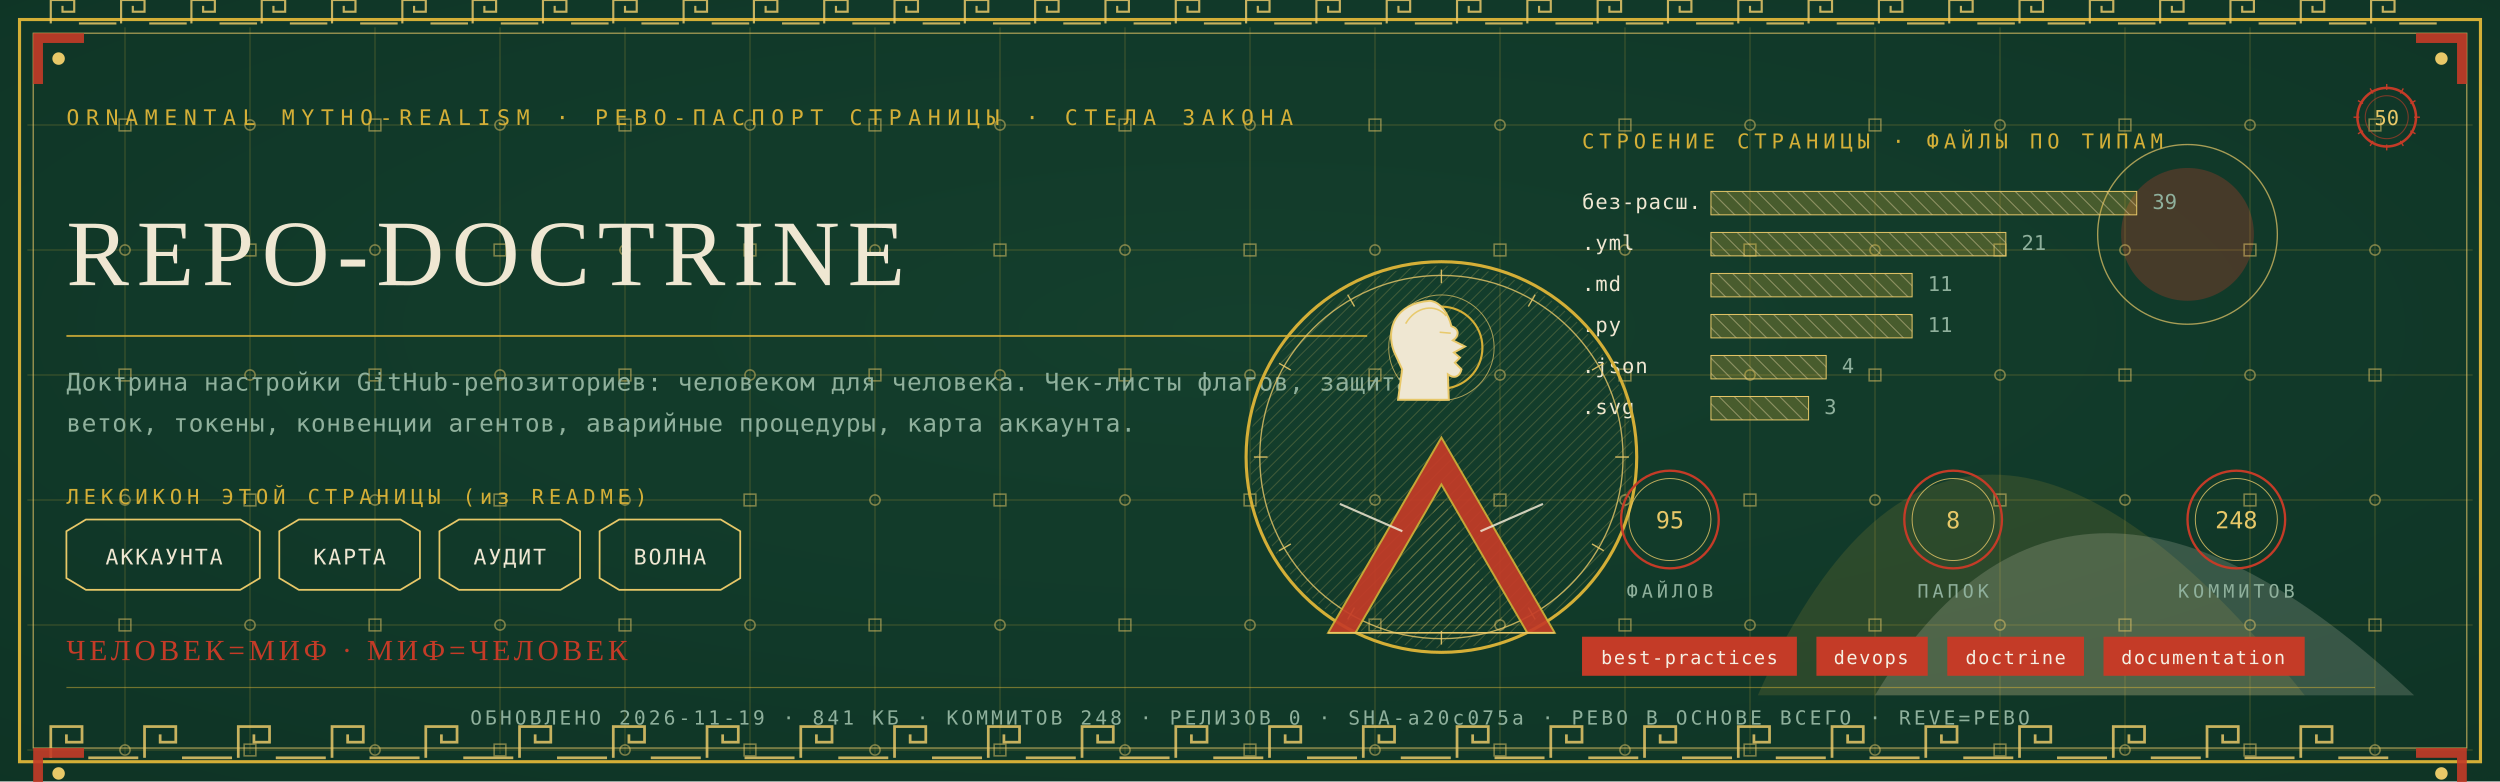
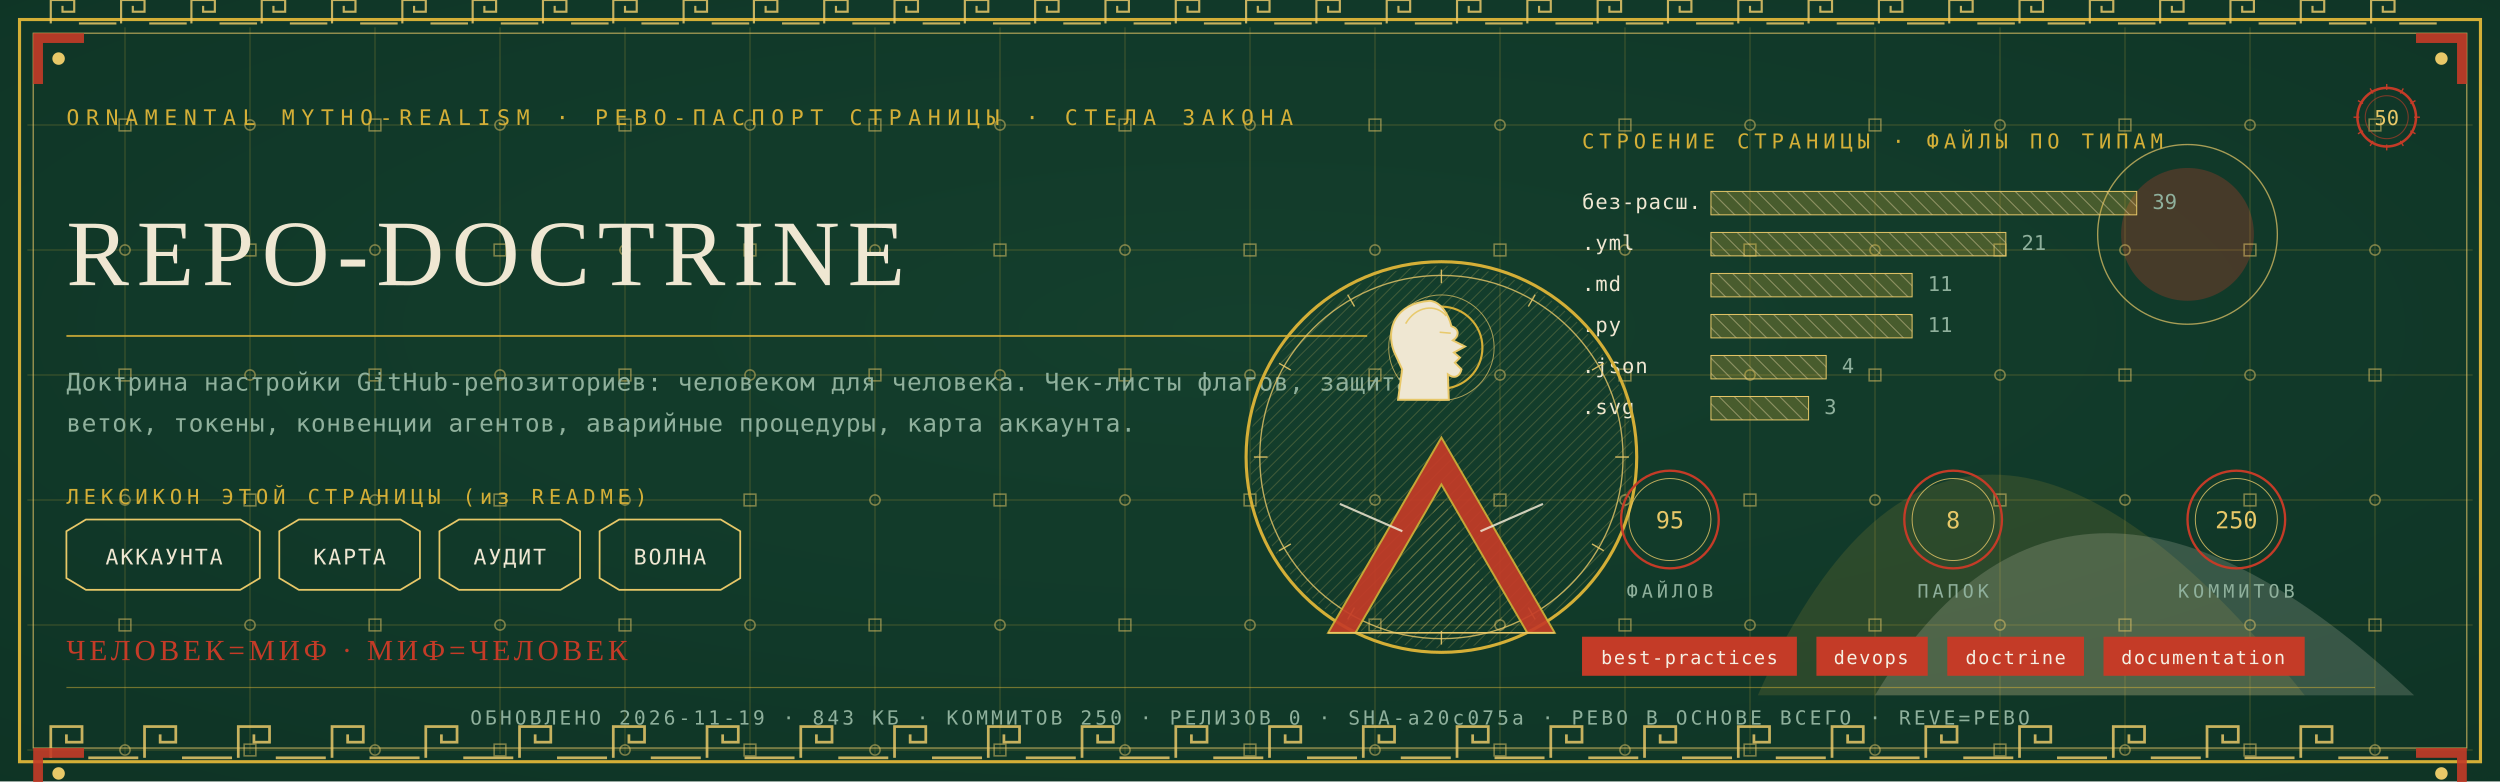
<svg xmlns="http://www.w3.org/2000/svg" viewBox="0 0 1280 400" width="1280" height="400">
  <defs>
    <radialGradient id="rp50" cx="0.5" cy="0.42" r="1.1">
      <stop offset="0" stop-color="#14402E" />
      <stop offset="1" stop-color="#0C2E21" />
    </radialGradient>
    <pattern id="hatchm" width="4.2" height="4.2" patternUnits="userSpaceOnUse" patternTransform="rotate(45)">
      <rect width="4.2" height="4.2" fill="none" />
      <line x1="0" y1="0" x2="0" y2="4.2" stroke="#E8C868" stroke-width="0.5" />
    </pattern>
    <pattern id="hatchv" width="5.5" height="5.5" patternUnits="userSpaceOnUse" patternTransform="rotate(-45)">
      <rect width="5.5" height="5.5" fill="none" />
      <line x1="0" y1="0" x2="0" y2="5.5" stroke="#EFE7D2" stroke-width="0.5" />
    </pattern>
  </defs>
  <rect width="1280" height="400" fill="#0C2E21" />
  <rect width="1280" height="400" fill="url(#rp50)" opacity="0.94" />
  <path d="M 900 356 Q 1000 130 1180 356 Z" fill="#D4AF37" opacity="0.14" />
  <path d="M 960 356 Q 1060 190 1236 356 Z" fill="#EFE7D2" opacity="0.18" />
  <circle cx="1120" cy="120" r="34" fill="#C43B27" opacity="0.30" />
  <circle cx="1120" cy="120" r="46" fill="none" stroke="#E8C868" stroke-width="0.7" opacity="0.7" />
  <g stroke="#D4AF37" stroke-width="0.45" opacity="0.30">
    <line x1="64" y1="14" x2="64" y2="386" />
    <line x1="128" y1="14" x2="128" y2="386" />
    <line x1="192" y1="14" x2="192" y2="386" />
    <line x1="256" y1="14" x2="256" y2="386" />
    <line x1="320" y1="14" x2="320" y2="386" />
    <line x1="384" y1="14" x2="384" y2="386" />
    <line x1="448" y1="14" x2="448" y2="386" />
    <line x1="512" y1="14" x2="512" y2="386" />
    <line x1="576" y1="14" x2="576" y2="386" />
    <line x1="640" y1="14" x2="640" y2="386" />
    <line x1="704" y1="14" x2="704" y2="386" />
    <line x1="768" y1="14" x2="768" y2="386" />
    <line x1="832" y1="14" x2="832" y2="386" />
    <line x1="896" y1="14" x2="896" y2="386" />
    <line x1="960" y1="14" x2="960" y2="386" />
    <line x1="1024" y1="14" x2="1024" y2="386" />
    <line x1="1088" y1="14" x2="1088" y2="386" />
    <line x1="1152" y1="14" x2="1152" y2="386" />
    <line x1="1216" y1="14" x2="1216" y2="386" />
    <line x1="14" y1="64" x2="1266" y2="64" />
    <line x1="14" y1="128" x2="1266" y2="128" />
    <line x1="14" y1="192" x2="1266" y2="192" />
    <line x1="14" y1="256" x2="1266" y2="256" />
    <line x1="14" y1="320" x2="1266" y2="320" />
    <line x1="14" y1="384" x2="1266" y2="384" />
  </g>
  <g fill="none" stroke="#E8C868" stroke-width="0.8" opacity="0.5">
    <rect x="61" y="61" width="6" height="6" />
    <circle cx="64" cy="128" r="2.6" />
    <rect x="61" y="189" width="6" height="6" />
    <circle cx="64" cy="256" r="2.6" />
    <rect x="61" y="317" width="6" height="6" />
    <circle cx="64" cy="384" r="2.6" />
    <circle cx="128" cy="64" r="2.6" />
    <rect x="125" y="125" width="6" height="6" />
    <circle cx="128" cy="192" r="2.6" />
    <rect x="125" y="253" width="6" height="6" />
    <circle cx="128" cy="320" r="2.6" />
    <rect x="125" y="381" width="6" height="6" />
    <rect x="189" y="61" width="6" height="6" />
    <circle cx="192" cy="128" r="2.6" />
    <rect x="189" y="189" width="6" height="6" />
    <circle cx="192" cy="256" r="2.6" />
    <rect x="189" y="317" width="6" height="6" />
    <circle cx="192" cy="384" r="2.6" />
    <circle cx="256" cy="64" r="2.6" />
    <rect x="253" y="125" width="6" height="6" />
    <circle cx="256" cy="192" r="2.6" />
    <rect x="253" y="253" width="6" height="6" />
    <circle cx="256" cy="320" r="2.6" />
    <rect x="253" y="381" width="6" height="6" />
    <rect x="317" y="61" width="6" height="6" />
    <circle cx="320" cy="128" r="2.6" />
    <rect x="317" y="189" width="6" height="6" />
    <circle cx="320" cy="256" r="2.6" />
    <rect x="317" y="317" width="6" height="6" />
    <circle cx="320" cy="384" r="2.6" />
    <circle cx="384" cy="64" r="2.6" />
    <rect x="381" y="125" width="6" height="6" />
    <circle cx="384" cy="192" r="2.6" />
    <rect x="381" y="253" width="6" height="6" />
    <circle cx="384" cy="320" r="2.6" />
    <rect x="381" y="381" width="6" height="6" />
    <rect x="445" y="61" width="6" height="6" />
    <circle cx="448" cy="128" r="2.6" />
    <rect x="445" y="189" width="6" height="6" />
    <circle cx="448" cy="256" r="2.6" />
    <rect x="445" y="317" width="6" height="6" />
    <circle cx="448" cy="384" r="2.6" />
    <circle cx="512" cy="64" r="2.6" />
    <rect x="509" y="125" width="6" height="6" />
    <circle cx="512" cy="192" r="2.6" />
    <rect x="509" y="253" width="6" height="6" />
    <circle cx="512" cy="320" r="2.6" />
    <rect x="509" y="381" width="6" height="6" />
    <rect x="573" y="61" width="6" height="6" />
    <circle cx="576" cy="128" r="2.6" />
    <rect x="573" y="189" width="6" height="6" />
    <circle cx="576" cy="256" r="2.6" />
    <rect x="573" y="317" width="6" height="6" />
    <circle cx="576" cy="384" r="2.6" />
    <circle cx="640" cy="64" r="2.6" />
    <rect x="637" y="125" width="6" height="6" />
    <circle cx="640" cy="192" r="2.6" />
    <rect x="637" y="253" width="6" height="6" />
    <circle cx="640" cy="320" r="2.6" />
    <rect x="637" y="381" width="6" height="6" />
    <rect x="701" y="61" width="6" height="6" />
    <circle cx="704" cy="128" r="2.6" />
    <rect x="701" y="189" width="6" height="6" />
    <circle cx="704" cy="256" r="2.6" />
    <rect x="701" y="317" width="6" height="6" />
    <circle cx="704" cy="384" r="2.6" />
    <circle cx="768" cy="64" r="2.6" />
    <rect x="765" y="125" width="6" height="6" />
    <circle cx="768" cy="192" r="2.6" />
    <rect x="765" y="253" width="6" height="6" />
    <circle cx="768" cy="320" r="2.6" />
    <rect x="765" y="381" width="6" height="6" />
    <rect x="829" y="61" width="6" height="6" />
    <circle cx="832" cy="128" r="2.6" />
    <rect x="829" y="189" width="6" height="6" />
    <circle cx="832" cy="256" r="2.6" />
    <rect x="829" y="317" width="6" height="6" />
    <circle cx="832" cy="384" r="2.6" />
    <circle cx="896" cy="64" r="2.6" />
    <rect x="893" y="125" width="6" height="6" />
    <circle cx="896" cy="192" r="2.6" />
    <rect x="893" y="253" width="6" height="6" />
    <circle cx="896" cy="320" r="2.6" />
    <rect x="893" y="381" width="6" height="6" />
    <rect x="957" y="61" width="6" height="6" />
    <circle cx="960" cy="128" r="2.6" />
    <rect x="957" y="189" width="6" height="6" />
    <circle cx="960" cy="256" r="2.6" />
    <rect x="957" y="317" width="6" height="6" />
    <circle cx="960" cy="384" r="2.6" />
    <circle cx="1024" cy="64" r="2.6" />
    <rect x="1021" y="125" width="6" height="6" />
    <circle cx="1024" cy="192" r="2.6" />
    <rect x="1021" y="253" width="6" height="6" />
    <circle cx="1024" cy="320" r="2.6" />
    <rect x="1021" y="381" width="6" height="6" />
    <rect x="1085" y="61" width="6" height="6" />
    <circle cx="1088" cy="128" r="2.6" />
    <rect x="1085" y="189" width="6" height="6" />
    <circle cx="1088" cy="256" r="2.6" />
    <rect x="1085" y="317" width="6" height="6" />
    <circle cx="1088" cy="384" r="2.6" />
    <circle cx="1152" cy="64" r="2.6" />
    <rect x="1149" y="125" width="6" height="6" />
    <circle cx="1152" cy="192" r="2.6" />
    <rect x="1149" y="253" width="6" height="6" />
    <circle cx="1152" cy="320" r="2.6" />
    <rect x="1149" y="381" width="6" height="6" />
    <rect x="1213" y="61" width="6" height="6" />
    <circle cx="1216" cy="128" r="2.6" />
    <rect x="1213" y="189" width="6" height="6" />
    <circle cx="1216" cy="256" r="2.6" />
    <rect x="1213" y="317" width="6" height="6" />
    <circle cx="1216" cy="384" r="2.6" />
  </g>
  <rect x="10" y="10" width="1260" height="380" fill="none" stroke="#D4AF37" stroke-width="1.6" />
  <rect x="17" y="17" width="1246" height="366" fill="none" stroke="#E8C868" stroke-width="0.6" opacity="0.75" />
  <g fill="none" stroke="#E8C868" stroke-width="1.4" opacity="0.85">
    <path d="M 26 388 L 26 372 L 42 372 L 42 380.0 L 34.0 380.0 L 34.0 376.0" />
    <line x1="45.2" y1="388" x2="70.8" y2="388" />
    <path d="M 74 388 L 74 372 L 90 372 L 90 380.0 L 82.0 380.0 L 82.0 376.0" />
    <line x1="93.2" y1="388" x2="118.8" y2="388" />
    <path d="M 122 388 L 122 372 L 138 372 L 138 380.0 L 130.0 380.0 L 130.0 376.0" />
    <line x1="141.2" y1="388" x2="166.8" y2="388" />
    <path d="M 170 388 L 170 372 L 186 372 L 186 380.0 L 178.0 380.0 L 178.0 376.0" />
    <line x1="189.2" y1="388" x2="214.8" y2="388" />
    <path d="M 218 388 L 218 372 L 234 372 L 234 380.0 L 226.0 380.0 L 226.0 376.0" />
    <line x1="237.2" y1="388" x2="262.8" y2="388" />
    <path d="M 266 388 L 266 372 L 282 372 L 282 380.0 L 274.0 380.0 L 274.0 376.0" />
    <line x1="285.2" y1="388" x2="310.8" y2="388" />
    <path d="M 314 388 L 314 372 L 330 372 L 330 380.0 L 322.0 380.0 L 322.0 376.0" />
    <line x1="333.2" y1="388" x2="358.8" y2="388" />
    <path d="M 362 388 L 362 372 L 378 372 L 378 380.0 L 370.0 380.0 L 370.0 376.0" />
    <line x1="381.2" y1="388" x2="406.8" y2="388" />
    <path d="M 410 388 L 410 372 L 426 372 L 426 380.0 L 418.0 380.0 L 418.0 376.0" />
    <line x1="429.2" y1="388" x2="454.8" y2="388" />
    <path d="M 458 388 L 458 372 L 474 372 L 474 380.0 L 466.0 380.0 L 466.0 376.0" />
    <line x1="477.2" y1="388" x2="502.8" y2="388" />
    <path d="M 506 388 L 506 372 L 522 372 L 522 380.0 L 514.0 380.0 L 514.0 376.0" />
    <line x1="525.2" y1="388" x2="550.8" y2="388" />
    <path d="M 554 388 L 554 372 L 570 372 L 570 380.0 L 562.0 380.0 L 562.0 376.0" />
    <line x1="573.2" y1="388" x2="598.8" y2="388" />
    <path d="M 602 388 L 602 372 L 618 372 L 618 380.0 L 610.0 380.0 L 610.0 376.0" />
    <line x1="621.2" y1="388" x2="646.8" y2="388" />
    <path d="M 650 388 L 650 372 L 666 372 L 666 380.0 L 658.0 380.0 L 658.0 376.0" />
    <line x1="669.2" y1="388" x2="694.8" y2="388" />
    <path d="M 698 388 L 698 372 L 714 372 L 714 380.0 L 706.0 380.0 L 706.0 376.0" />
    <line x1="717.2" y1="388" x2="742.8" y2="388" />
    <path d="M 746 388 L 746 372 L 762 372 L 762 380.0 L 754.0 380.0 L 754.0 376.0" />
    <line x1="765.2" y1="388" x2="790.8" y2="388" />
    <path d="M 794 388 L 794 372 L 810 372 L 810 380.0 L 802.0 380.0 L 802.0 376.0" />
    <line x1="813.2" y1="388" x2="838.8" y2="388" />
    <path d="M 842 388 L 842 372 L 858 372 L 858 380.0 L 850.0 380.0 L 850.0 376.0" />
    <line x1="861.2" y1="388" x2="886.8" y2="388" />
    <path d="M 890 388 L 890 372 L 906 372 L 906 380.0 L 898.0 380.0 L 898.0 376.0" />
    <line x1="909.2" y1="388" x2="934.8" y2="388" />
    <path d="M 938 388 L 938 372 L 954 372 L 954 380.0 L 946.0 380.0 L 946.0 376.0" />
    <line x1="957.2" y1="388" x2="982.8" y2="388" />
    <path d="M 986 388 L 986 372 L 1002 372 L 1002 380.0 L 994.0 380.0 L 994.0 376.0" />
    <line x1="1005.2" y1="388" x2="1030.8" y2="388" />
    <path d="M 1034 388 L 1034 372 L 1050 372 L 1050 380.0 L 1042.0 380.0 L 1042.0 376.0" />
    <line x1="1053.2" y1="388" x2="1078.8" y2="388" />
    <path d="M 1082 388 L 1082 372 L 1098 372 L 1098 380.0 L 1090.0 380.0 L 1090.0 376.0" />
    <line x1="1101.2" y1="388" x2="1126.8" y2="388" />
    <path d="M 1130 388 L 1130 372 L 1146 372 L 1146 380.0 L 1138.0 380.0 L 1138.0 376.0" />
    <line x1="1149.2" y1="388" x2="1174.8" y2="388" />
    <path d="M 1178 388 L 1178 372 L 1194 372 L 1194 380.0 L 1186.0 380.0 L 1186.0 376.0" />
    <line x1="1197.2" y1="388" x2="1222.8" y2="388" />
  </g>
  <g fill="none" stroke="#E8C868" stroke-width="1.1" opacity="0.85">
    <path d="M 26 12 L 26 0 L 38 0 L 38 6.0 L 32.0 6.0 L 32.0 3.0" />
    <line x1="40.4" y1="12" x2="59.6" y2="12" />
    <path d="M 62 12 L 62 0 L 74 0 L 74 6.0 L 68.0 6.0 L 68.0 3.0" />
    <line x1="76.4" y1="12" x2="95.6" y2="12" />
    <path d="M 98 12 L 98 0 L 110 0 L 110 6.0 L 104.0 6.0 L 104.0 3.0" />
    <line x1="112.4" y1="12" x2="131.6" y2="12" />
    <path d="M 134 12 L 134 0 L 146 0 L 146 6.0 L 140.0 6.0 L 140.0 3.0" />
    <line x1="148.4" y1="12" x2="167.6" y2="12" />
    <path d="M 170 12 L 170 0 L 182 0 L 182 6.0 L 176.0 6.0 L 176.0 3.0" />
    <line x1="184.4" y1="12" x2="203.6" y2="12" />
    <path d="M 206 12 L 206 0 L 218 0 L 218 6.0 L 212.0 6.0 L 212.0 3.0" />
    <line x1="220.4" y1="12" x2="239.6" y2="12" />
    <path d="M 242 12 L 242 0 L 254 0 L 254 6.0 L 248.0 6.0 L 248.0 3.0" />
    <line x1="256.4" y1="12" x2="275.6" y2="12" />
    <path d="M 278 12 L 278 0 L 290 0 L 290 6.0 L 284.0 6.0 L 284.0 3.0" />
    <line x1="292.4" y1="12" x2="311.6" y2="12" />
    <path d="M 314 12 L 314 0 L 326 0 L 326 6.0 L 320.0 6.0 L 320.0 3.0" />
    <line x1="328.4" y1="12" x2="347.6" y2="12" />
    <path d="M 350 12 L 350 0 L 362 0 L 362 6.0 L 356.0 6.0 L 356.0 3.0" />
    <line x1="364.4" y1="12" x2="383.6" y2="12" />
    <path d="M 386 12 L 386 0 L 398 0 L 398 6.0 L 392.0 6.0 L 392.0 3.0" />
    <line x1="400.4" y1="12" x2="419.6" y2="12" />
    <path d="M 422 12 L 422 0 L 434 0 L 434 6.0 L 428.0 6.0 L 428.0 3.0" />
    <line x1="436.4" y1="12" x2="455.6" y2="12" />
    <path d="M 458 12 L 458 0 L 470 0 L 470 6.0 L 464.0 6.0 L 464.0 3.0" />
    <line x1="472.4" y1="12" x2="491.6" y2="12" />
    <path d="M 494 12 L 494 0 L 506 0 L 506 6.0 L 500.0 6.0 L 500.0 3.0" />
    <line x1="508.4" y1="12" x2="527.6" y2="12" />
    <path d="M 530 12 L 530 0 L 542 0 L 542 6.0 L 536.0 6.0 L 536.0 3.0" />
    <line x1="544.4" y1="12" x2="563.6" y2="12" />
    <path d="M 566 12 L 566 0 L 578 0 L 578 6.0 L 572.0 6.0 L 572.0 3.0" />
    <line x1="580.4" y1="12" x2="599.6" y2="12" />
    <path d="M 602 12 L 602 0 L 614 0 L 614 6.0 L 608.0 6.0 L 608.0 3.0" />
    <line x1="616.4" y1="12" x2="635.6" y2="12" />
    <path d="M 638 12 L 638 0 L 650 0 L 650 6.0 L 644.0 6.0 L 644.0 3.0" />
    <line x1="652.4" y1="12" x2="671.6" y2="12" />
    <path d="M 674 12 L 674 0 L 686 0 L 686 6.0 L 680.0 6.0 L 680.0 3.0" />
    <line x1="688.4" y1="12" x2="707.6" y2="12" />
    <path d="M 710 12 L 710 0 L 722 0 L 722 6.0 L 716.0 6.0 L 716.0 3.0" />
    <line x1="724.4" y1="12" x2="743.6" y2="12" />
    <path d="M 746 12 L 746 0 L 758 0 L 758 6.0 L 752.0 6.0 L 752.0 3.0" />
    <line x1="760.4" y1="12" x2="779.6" y2="12" />
    <path d="M 782 12 L 782 0 L 794 0 L 794 6.0 L 788.0 6.0 L 788.0 3.0" />
    <line x1="796.4" y1="12" x2="815.6" y2="12" />
    <path d="M 818 12 L 818 0 L 830 0 L 830 6.0 L 824.0 6.0 L 824.0 3.0" />
    <line x1="832.4" y1="12" x2="851.6" y2="12" />
    <path d="M 854 12 L 854 0 L 866 0 L 866 6.0 L 860.0 6.0 L 860.0 3.0" />
    <line x1="868.4" y1="12" x2="887.6" y2="12" />
    <path d="M 890 12 L 890 0 L 902 0 L 902 6.0 L 896.0 6.0 L 896.0 3.0" />
    <line x1="904.4" y1="12" x2="923.6" y2="12" />
    <path d="M 926 12 L 926 0 L 938 0 L 938 6.0 L 932.0 6.0 L 932.0 3.0" />
    <line x1="940.4" y1="12" x2="959.6" y2="12" />
    <path d="M 962 12 L 962 0 L 974 0 L 974 6.0 L 968.0 6.0 L 968.0 3.0" />
    <line x1="976.4" y1="12" x2="995.6" y2="12" />
    <path d="M 998 12 L 998 0 L 1010 0 L 1010 6.0 L 1004.0 6.0 L 1004.0 3.0" />
    <line x1="1012.4" y1="12" x2="1031.6" y2="12" />
    <path d="M 1034 12 L 1034 0 L 1046 0 L 1046 6.0 L 1040.0 6.0 L 1040.0 3.0" />
    <line x1="1048.4" y1="12" x2="1067.6" y2="12" />
    <path d="M 1070 12 L 1070 0 L 1082 0 L 1082 6.0 L 1076.0 6.0 L 1076.0 3.0" />
    <line x1="1084.4" y1="12" x2="1103.6" y2="12" />
    <path d="M 1106 12 L 1106 0 L 1118 0 L 1118 6.0 L 1112.0 6.0 L 1112.0 3.0" />
    <line x1="1120.4" y1="12" x2="1139.6" y2="12" />
    <path d="M 1142 12 L 1142 0 L 1154 0 L 1154 6.0 L 1148.0 6.0 L 1148.0 3.0" />
    <line x1="1156.4" y1="12" x2="1175.6" y2="12" />
    <path d="M 1178 12 L 1178 0 L 1190 0 L 1190 6.0 L 1184.0 6.0 L 1184.0 3.0" />
    <line x1="1192.4" y1="12" x2="1211.6" y2="12" />
    <path d="M 1214 12 L 1214 0 L 1226 0 L 1226 6.0 L 1220.0 6.0 L 1220.0 3.0" />
    <line x1="1228.4" y1="12" x2="1247.6" y2="12" />
  </g>
  <g transform="translate(17,17) scale(1,1)">
    <path d="M 0 0 L 26 0 L 26 5 L 5 5 L 5 26 L 0 26 Z" fill="#C43B27" opacity="0.9" />
    <circle cx="13" cy="13" r="3.2" fill="#E8C868" />
  </g>
  <g transform="translate(1263,17) scale(-1,1)">
    <path d="M 0 0 L 26 0 L 26 5 L 5 5 L 5 26 L 0 26 Z" fill="#C43B27" opacity="0.9" />
    <circle cx="13" cy="13" r="3.2" fill="#E8C868" />
  </g>
  <g transform="translate(17,383) scale(1,1)">
    <path d="M 0 0 L 26 0 L 26 5 L 5 5 L 5 26 L 0 26 Z" fill="#C43B27" opacity="0.9" />
    <circle cx="13" cy="13" r="3.2" fill="#E8C868" />
  </g>
  <g transform="translate(1263,383) scale(-1,1)">
    <path d="M 0 0 L 26 0 L 26 5 L 5 5 L 5 26 L 0 26 Z" fill="#C43B27" opacity="0.9" />
    <circle cx="13" cy="13" r="3.2" fill="#E8C868" />
  </g>
  <text x="34" y="64" font-family="'Cascadia Mono', ui-monospace, Consolas, monospace" font-size="11" fill="#D4AF37" letter-spacing="3.4">ORNAMENTAL MYTHO-REALISM · РЕВО-ПАСПОРТ СТРАНИЦЫ · СТЕЛА ЗАКОНА</text>
  <g transform="translate(1222,60)">
    <circle r="15" fill="none" stroke="#C43B27" stroke-width="1.3" />
    <circle r="11" fill="none" stroke="#C43B27" stroke-width="0.55" opacity="0.6" />
    <text y="4" text-anchor="middle" font-family="'Cascadia Mono', ui-monospace, Consolas, monospace" font-size="10.5" fill="#E8C868">50</text>
    <g stroke="#C43B27" stroke-width="0.7">
      <line x1="0" y1="-17" x2="0" y2="-14" transform="rotate(0)" />
      <line x1="0" y1="-17" x2="0" y2="-14" transform="rotate(30)" />
      <line x1="0" y1="-17" x2="0" y2="-14" transform="rotate(60)" />
      <line x1="0" y1="-17" x2="0" y2="-14" transform="rotate(90)" />
      <line x1="0" y1="-17" x2="0" y2="-14" transform="rotate(120)" />
      <line x1="0" y1="-17" x2="0" y2="-14" transform="rotate(150)" />
      <line x1="0" y1="-17" x2="0" y2="-14" transform="rotate(180)" />
      <line x1="0" y1="-17" x2="0" y2="-14" transform="rotate(210)" />
      <line x1="0" y1="-17" x2="0" y2="-14" transform="rotate(240)" />
      <line x1="0" y1="-17" x2="0" y2="-14" transform="rotate(270)" />
      <line x1="0" y1="-17" x2="0" y2="-14" transform="rotate(300)" />
      <line x1="0" y1="-17" x2="0" y2="-14" transform="rotate(330)" />
    </g>
  </g>
  <text x="34" y="146" font-family="Georgia, 'Times New Roman', serif" font-size="48.0" fill="#EFE7D2" letter-spacing="4">REPO-DOCTRINE</text>
  <line x1="34" y1="172" x2="700" y2="172" stroke="#D4AF37" stroke-width="1" opacity="0.85" />
  <text x="34" y="200" font-family="'Cascadia Mono', ui-monospace, Consolas, monospace" font-size="12.5" fill="#8FB09C" letter-spacing="0.3">Доктрина настройки GitHub-репозиториев: человеком для человека. Чек-листы флагов, защита</text>
  <text x="34" y="221" font-family="'Cascadia Mono', ui-monospace, Consolas, monospace" font-size="12.5" fill="#8FB09C" letter-spacing="0.3">веток, токены, конвенции агентов, аварийные процедуры, карта аккаунта.</text>
  <text x="34" y="258" font-family="'Cascadia Mono', ui-monospace, Consolas, monospace" font-size="10.5" fill="#D4AF37" letter-spacing="2.5">ЛЕКСИКОН ЭТОЙ СТРАНИЦЫ (из README)</text>
  <path d="M 34 272 L 44 266 L 123 266 L 133 272 L 133 296 L 123 302 L 44 302 L 34 296 Z" fill="none" stroke="#E8C868" stroke-width="0.9" />
  <text x="84" y="289" text-anchor="middle" font-family="'Cascadia Mono', ui-monospace, Consolas, monospace" font-size="11" fill="#EFE7D2" letter-spacing="1">АККАУНТА</text>
  <path d="M 143 272 L 153 266 L 205 266 L 215 272 L 215 296 L 205 302 L 153 302 L 143 296 Z" fill="none" stroke="#E8C868" stroke-width="0.9" />
  <text x="179" y="289" text-anchor="middle" font-family="'Cascadia Mono', ui-monospace, Consolas, monospace" font-size="11" fill="#EFE7D2" letter-spacing="1">КАРТА</text>
  <path d="M 225 272 L 235 266 L 287 266 L 297 272 L 297 296 L 287 302 L 235 302 L 225 296 Z" fill="none" stroke="#E8C868" stroke-width="0.9" />
  <text x="261" y="289" text-anchor="middle" font-family="'Cascadia Mono', ui-monospace, Consolas, monospace" font-size="11" fill="#EFE7D2" letter-spacing="1">АУДИТ</text>
  <path d="M 307 272 L 317 266 L 369 266 L 379 272 L 379 296 L 369 302 L 317 302 L 307 296 Z" fill="none" stroke="#E8C868" stroke-width="0.9" />
  <text x="343" y="289" text-anchor="middle" font-family="'Cascadia Mono', ui-monospace, Consolas, monospace" font-size="11" fill="#EFE7D2" letter-spacing="1">ВОЛНА</text>
  <text x="810" y="76" font-family="'Cascadia Mono', ui-monospace, Consolas, monospace" font-size="10.5" fill="#D4AF37" letter-spacing="2.5">СТРОЕНИЕ СТРАНИЦЫ · ФАЙЛЫ ПО ТИПАМ</text>
  <text x="810" y="107" font-family="'Cascadia Mono', ui-monospace, Consolas, monospace" font-size="10.5" fill="#EFE7D2" letter-spacing="0.5">без-расш.</text>
  <rect x="876" y="98" width="218" height="12" fill="url(#hatchv)" opacity="0.9" />
  <rect x="876" y="98" width="218" height="12" fill="#D4AF37" opacity="0.28" />
  <rect x="876" y="98" width="218" height="12" fill="none" stroke="#E8C868" stroke-width="0.5" />
  <text x="1102" y="107" font-family="'Cascadia Mono', ui-monospace, Consolas, monospace" font-size="10.5" fill="#8FB09C">39</text>
  <text x="810" y="128" font-family="'Cascadia Mono', ui-monospace, Consolas, monospace" font-size="10.5" fill="#EFE7D2" letter-spacing="0.5">.yml</text>
  <rect x="876" y="119" width="151" height="12" fill="url(#hatchv)" opacity="0.9" />
  <rect x="876" y="119" width="151" height="12" fill="#D4AF37" opacity="0.28" />
  <rect x="876" y="119" width="151" height="12" fill="none" stroke="#E8C868" stroke-width="0.5" />
  <text x="1035" y="128" font-family="'Cascadia Mono', ui-monospace, Consolas, monospace" font-size="10.5" fill="#8FB09C">21</text>
  <text x="810" y="149" font-family="'Cascadia Mono', ui-monospace, Consolas, monospace" font-size="10.5" fill="#EFE7D2" letter-spacing="0.5">.md</text>
  <rect x="876" y="140" width="103" height="12" fill="url(#hatchv)" opacity="0.9" />
  <rect x="876" y="140" width="103" height="12" fill="#D4AF37" opacity="0.28" />
  <rect x="876" y="140" width="103" height="12" fill="none" stroke="#E8C868" stroke-width="0.5" />
  <text x="987" y="149" font-family="'Cascadia Mono', ui-monospace, Consolas, monospace" font-size="10.5" fill="#8FB09C">11</text>
  <text x="810" y="170" font-family="'Cascadia Mono', ui-monospace, Consolas, monospace" font-size="10.5" fill="#EFE7D2" letter-spacing="0.5">.py</text>
  <rect x="876" y="161" width="103" height="12" fill="url(#hatchv)" opacity="0.9" />
  <rect x="876" y="161" width="103" height="12" fill="#D4AF37" opacity="0.28" />
  <rect x="876" y="161" width="103" height="12" fill="none" stroke="#E8C868" stroke-width="0.5" />
  <text x="987" y="170" font-family="'Cascadia Mono', ui-monospace, Consolas, monospace" font-size="10.5" fill="#8FB09C">11</text>
  <text x="810" y="191" font-family="'Cascadia Mono', ui-monospace, Consolas, monospace" font-size="10.5" fill="#EFE7D2" letter-spacing="0.5">.json</text>
  <rect x="876" y="182" width="59" height="12" fill="url(#hatchv)" opacity="0.9" />
  <rect x="876" y="182" width="59" height="12" fill="#D4AF37" opacity="0.28" />
  <rect x="876" y="182" width="59" height="12" fill="none" stroke="#E8C868" stroke-width="0.5" />
  <text x="943" y="191" font-family="'Cascadia Mono', ui-monospace, Consolas, monospace" font-size="10.5" fill="#8FB09C">4</text>
  <text x="810" y="212" font-family="'Cascadia Mono', ui-monospace, Consolas, monospace" font-size="10.5" fill="#EFE7D2" letter-spacing="0.5">.svg</text>
  <rect x="876" y="203" width="50" height="12" fill="url(#hatchv)" opacity="0.9" />
  <rect x="876" y="203" width="50" height="12" fill="#D4AF37" opacity="0.28" />
  <rect x="876" y="203" width="50" height="12" fill="none" stroke="#E8C868" stroke-width="0.5" />
  <text x="934" y="212" font-family="'Cascadia Mono', ui-monospace, Consolas, monospace" font-size="10.5" fill="#8FB09C">3</text>
  <g transform="translate(738,234)">
    <circle r="100" fill="none" stroke="#D4AF37" stroke-width="1.6" />
    <circle r="93" fill="none" stroke="#E8C868" stroke-width="0.7" opacity="0.8" />
    <circle r="98" fill="url(#hatchm)" opacity="0.4" />
    <g stroke="#E8C868" stroke-width="0.7" opacity="0.9">
      <line x1="0" y1="-96" x2="0" y2="-89" transform="rotate(0)" />
      <line x1="0" y1="-96" x2="0" y2="-89" transform="rotate(30)" />
      <line x1="0" y1="-96" x2="0" y2="-89" transform="rotate(60)" />
      <line x1="0" y1="-96" x2="0" y2="-89" transform="rotate(90)" />
      <line x1="0" y1="-96" x2="0" y2="-89" transform="rotate(120)" />
      <line x1="0" y1="-96" x2="0" y2="-89" transform="rotate(150)" />
      <line x1="0" y1="-96" x2="0" y2="-89" transform="rotate(180)" />
      <line x1="0" y1="-96" x2="0" y2="-89" transform="rotate(210)" />
      <line x1="0" y1="-96" x2="0" y2="-89" transform="rotate(240)" />
      <line x1="0" y1="-96" x2="0" y2="-89" transform="rotate(270)" />
      <line x1="0" y1="-96" x2="0" y2="-89" transform="rotate(300)" />
      <line x1="0" y1="-96" x2="0" y2="-89" transform="rotate(330)" />
    </g>
    <circle cy="-56" r="21" fill="none" stroke="#D4AF37" stroke-width="1.1" />
    <circle cy="-56" r="27" fill="none" stroke="#E8C868" stroke-width="0.5" opacity="0.7" />
    <path d="M -6.0 -80.0 C -23.5 -78.7 -28.7 -65.7 -24.3 -54.0 L -20.1 -44.9 L -22.2 -29.3 L 3.8 -29.3 L 3.3 -42.3 C 6.9 -39.7 9.5 -41.5 10.3 -44.9 L 6.9 -48.3 L 9.5 -50.9 L 6.4 -53.5 L 12.1 -56.6 L 5.9 -59.7 C 9.5 -62.3 9.0 -65.7 5.1 -67.0 C 3.8 -72.7 -0.1 -79.5 -6.0 -80.0 Z" fill="#EFE7D2" stroke="#E8C868" stroke-width="1.0" />
    <g fill="none" stroke="#E8C868" stroke-width="0.8" opacity="0.95">
      <path d="M -18.3 -68.3 C -13.1 -77.4 -2.7 -78.7 2.5 -72.2" />
      <path d="M -0.9 -63.9 L 4.8 -63.4" />
    </g>
    <path d="M -58.0 90.0 L 0 -10.0 L 58.0 90.0 L 44.0 90.0 L 0 14.0 L -44.0 90.0 Z" fill="#C43B27" opacity="0.92" stroke="#D4AF37" stroke-width="1.0" />
    <path d="M -34.0 88.0 L 0 20.0 L 34.0 88.0" fill="url(#hatchm)" opacity="0.5" stroke="none" />
    <path d="M -58.0 90.0 L 58.0 90.0" fill="none" stroke="#E8C868" stroke-width="0.8" />
    <path d="M -52.0 24.0 L -20.0 38.0" fill="none" stroke="#EFE7D2" stroke-width="1.1" opacity="0.85" />
    <path d="M 52.0 24.0 L 20.0 38.0" fill="none" stroke="#EFE7D2" stroke-width="1.1" opacity="0.85" />
  </g>
  <g transform="translate(855,266)">
    <circle r="25" fill="none" stroke="#C43B27" stroke-width="1.2" />
    <circle r="21" fill="none" stroke="#E8C868" stroke-width="0.5" opacity="0.8" />
    <text y="4.5" text-anchor="middle" font-family="'Cascadia Mono', ui-monospace, Consolas, monospace" font-size="12" fill="#E8C868">95</text>
    <text y="40" text-anchor="middle" font-family="'Cascadia Mono', ui-monospace, Consolas, monospace" font-size="9.5" fill="#8FB09C" letter-spacing="2">ФАЙЛОВ</text>
  </g>
  <g transform="translate(1000,266)">
    <circle r="25" fill="none" stroke="#C43B27" stroke-width="1.2" />
    <circle r="21" fill="none" stroke="#E8C868" stroke-width="0.5" opacity="0.8" />
    <text y="4.5" text-anchor="middle" font-family="'Cascadia Mono', ui-monospace, Consolas, monospace" font-size="12" fill="#E8C868">8</text>
    <text y="40" text-anchor="middle" font-family="'Cascadia Mono', ui-monospace, Consolas, monospace" font-size="9.5" fill="#8FB09C" letter-spacing="2">ПАПОК</text>
  </g>
  <g transform="translate(1145,266)">
    <circle r="25" fill="none" stroke="#C43B27" stroke-width="1.2" />
    <circle r="21" fill="none" stroke="#E8C868" stroke-width="0.5" opacity="0.8" />
-     <text y="4.5" text-anchor="middle" font-family="'Cascadia Mono', ui-monospace, Consolas, monospace" font-size="12" fill="#E8C868">248</text>
+     <text y="4.5" text-anchor="middle" font-family="'Cascadia Mono', ui-monospace, Consolas, monospace" font-size="12" fill="#E8C868">250</text>
    <text y="40" text-anchor="middle" font-family="'Cascadia Mono', ui-monospace, Consolas, monospace" font-size="9.5" fill="#8FB09C" letter-spacing="2">КОММИТОВ</text>
  </g>
  <rect x="810" y="326" rx="0" width="110" height="20" fill="#C43B27" />
  <text x="865" y="340" text-anchor="middle" font-family="'Cascadia Mono', ui-monospace, Consolas, monospace" font-size="9.5" fill="#F5EFE2" letter-spacing="0.8">best-practices</text>
  <rect x="930" y="326" rx="0" width="57" height="20" fill="#C43B27" />
  <text x="958" y="340" text-anchor="middle" font-family="'Cascadia Mono', ui-monospace, Consolas, monospace" font-size="9.5" fill="#F5EFE2" letter-spacing="0.8">devops</text>
  <rect x="997" y="326" rx="0" width="70" height="20" fill="#C43B27" />
  <text x="1032" y="340" text-anchor="middle" font-family="'Cascadia Mono', ui-monospace, Consolas, monospace" font-size="9.5" fill="#F5EFE2" letter-spacing="0.8">doctrine</text>
  <rect x="1077" y="326" rx="0" width="103" height="20" fill="#C43B27" />
  <text x="1128" y="340" text-anchor="middle" font-family="'Cascadia Mono', ui-monospace, Consolas, monospace" font-size="9.5" fill="#F5EFE2" letter-spacing="0.8">documentation</text>
  <text x="34" y="338" font-family="Georgia, 'Times New Roman', serif" font-size="15" fill="#C43B27" letter-spacing="2">ЧЕЛОВЕК=МИФ · МИФ=ЧЕЛОВЕК</text>
  <line x1="34" y1="352" x2="1216" y2="352" stroke="#D4AF37" stroke-width="0.6" opacity="0.5" />
-   <text x="640" y="371" text-anchor="middle" font-family="'Cascadia Mono', ui-monospace, Consolas, monospace" font-size="10" fill="#8FB09C" letter-spacing="1.6">ОБНОВЛЕНО 2026-11-19 · 841 КБ · КОММИТОВ 248 · РЕЛИЗОВ 0 · SHA-a20c075a · РЕВО В ОСНОВЕ ВСЕГО · REVE=РЕВО</text>
+   <text x="640" y="371" text-anchor="middle" font-family="'Cascadia Mono', ui-monospace, Consolas, monospace" font-size="10" fill="#8FB09C" letter-spacing="1.6">ОБНОВЛЕНО 2026-11-19 · 843 КБ · КОММИТОВ 250 · РЕЛИЗОВ 0 · SHA-a20c075a · РЕВО В ОСНОВЕ ВСЕГО · REVE=РЕВО</text>
</svg>
